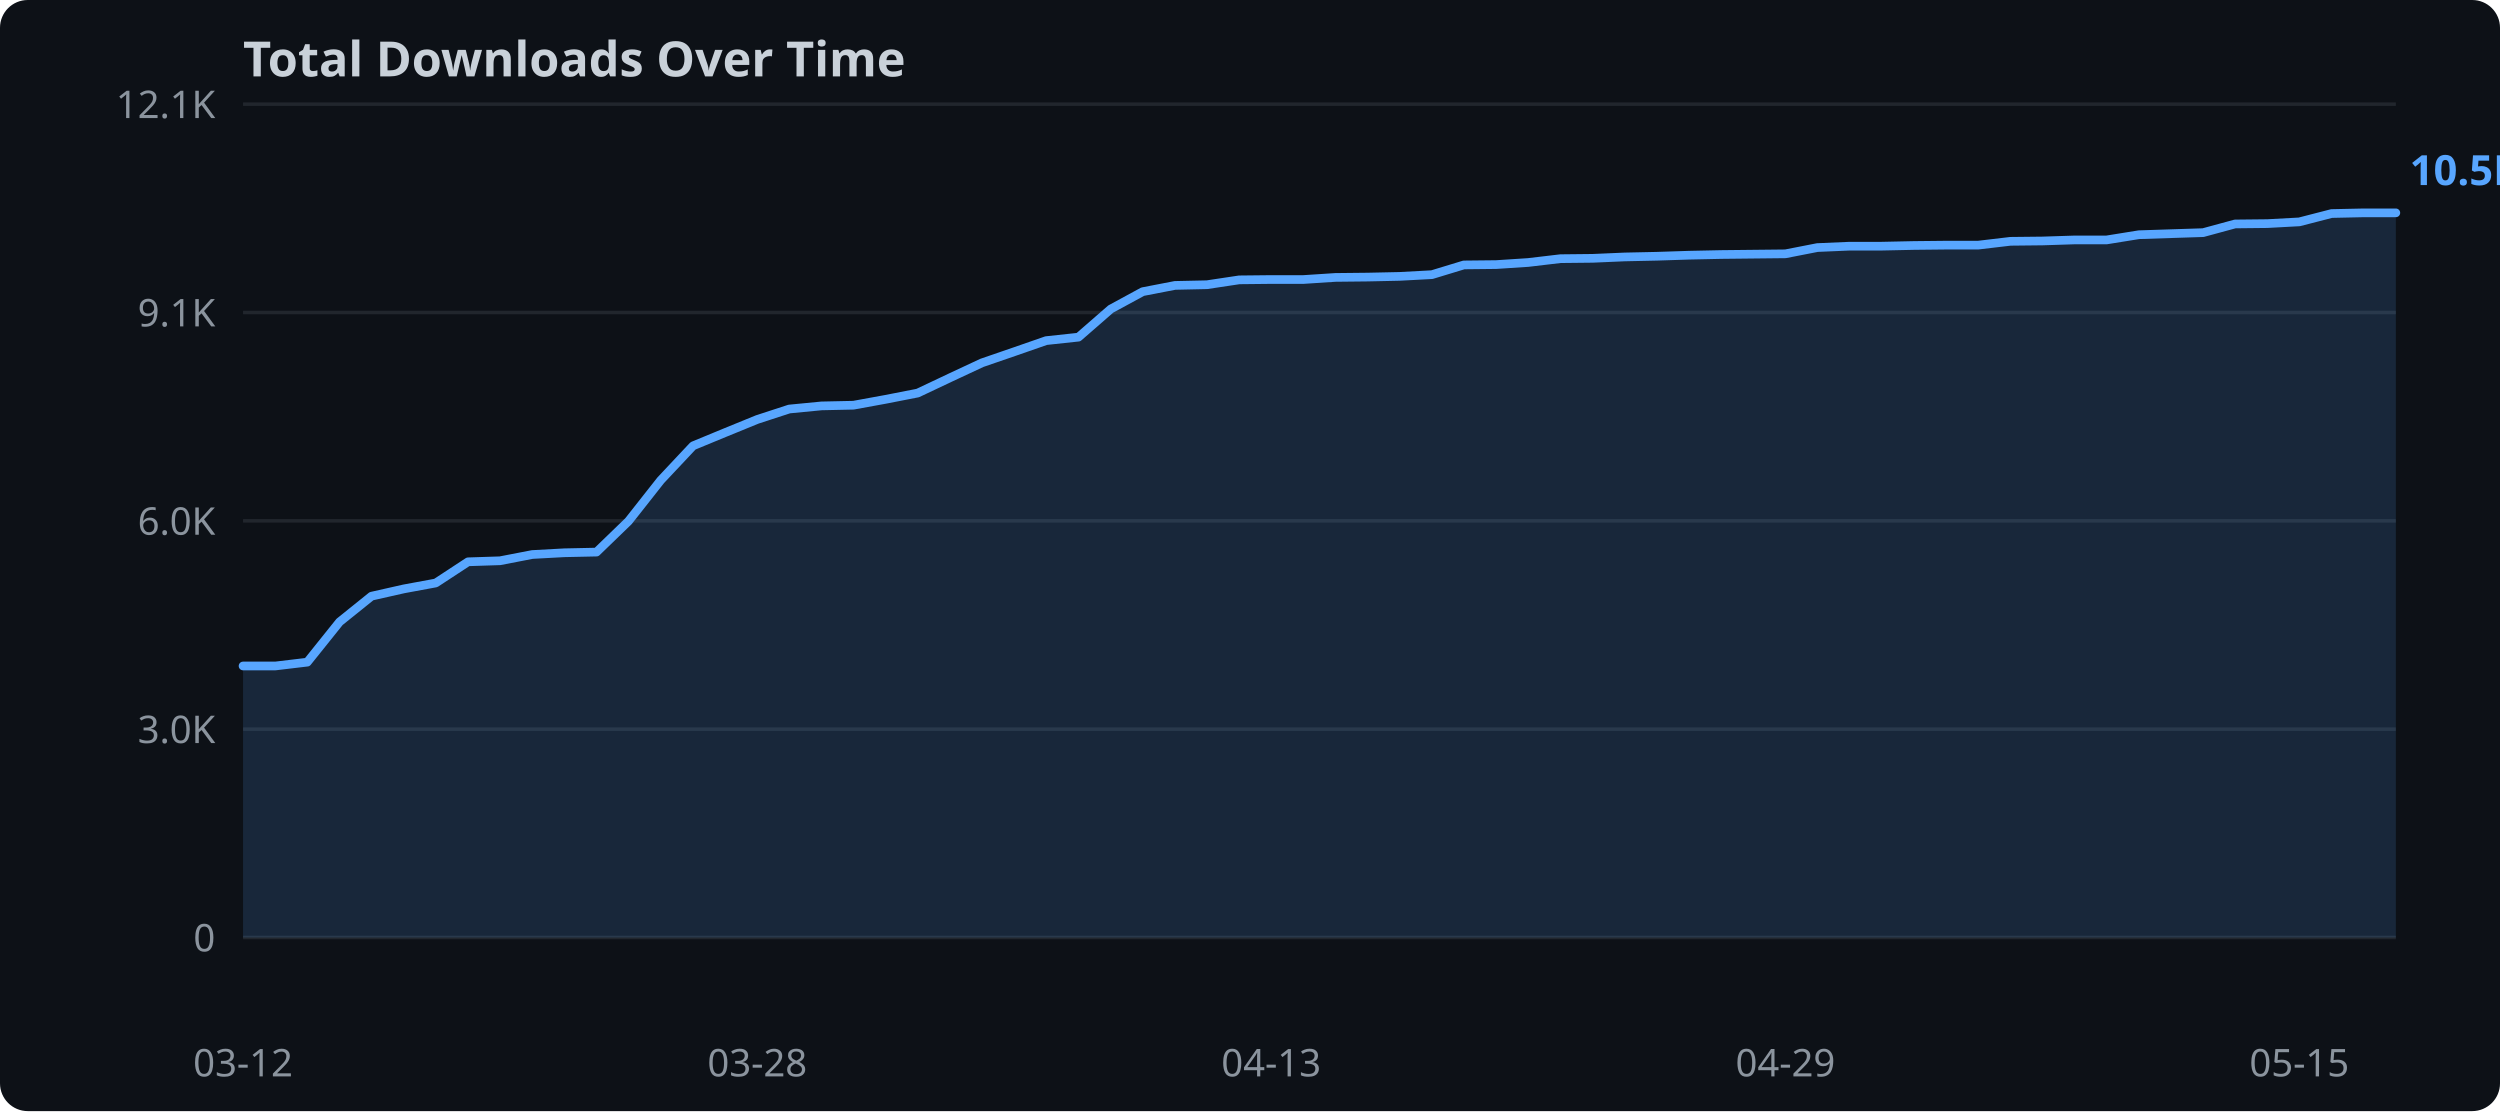
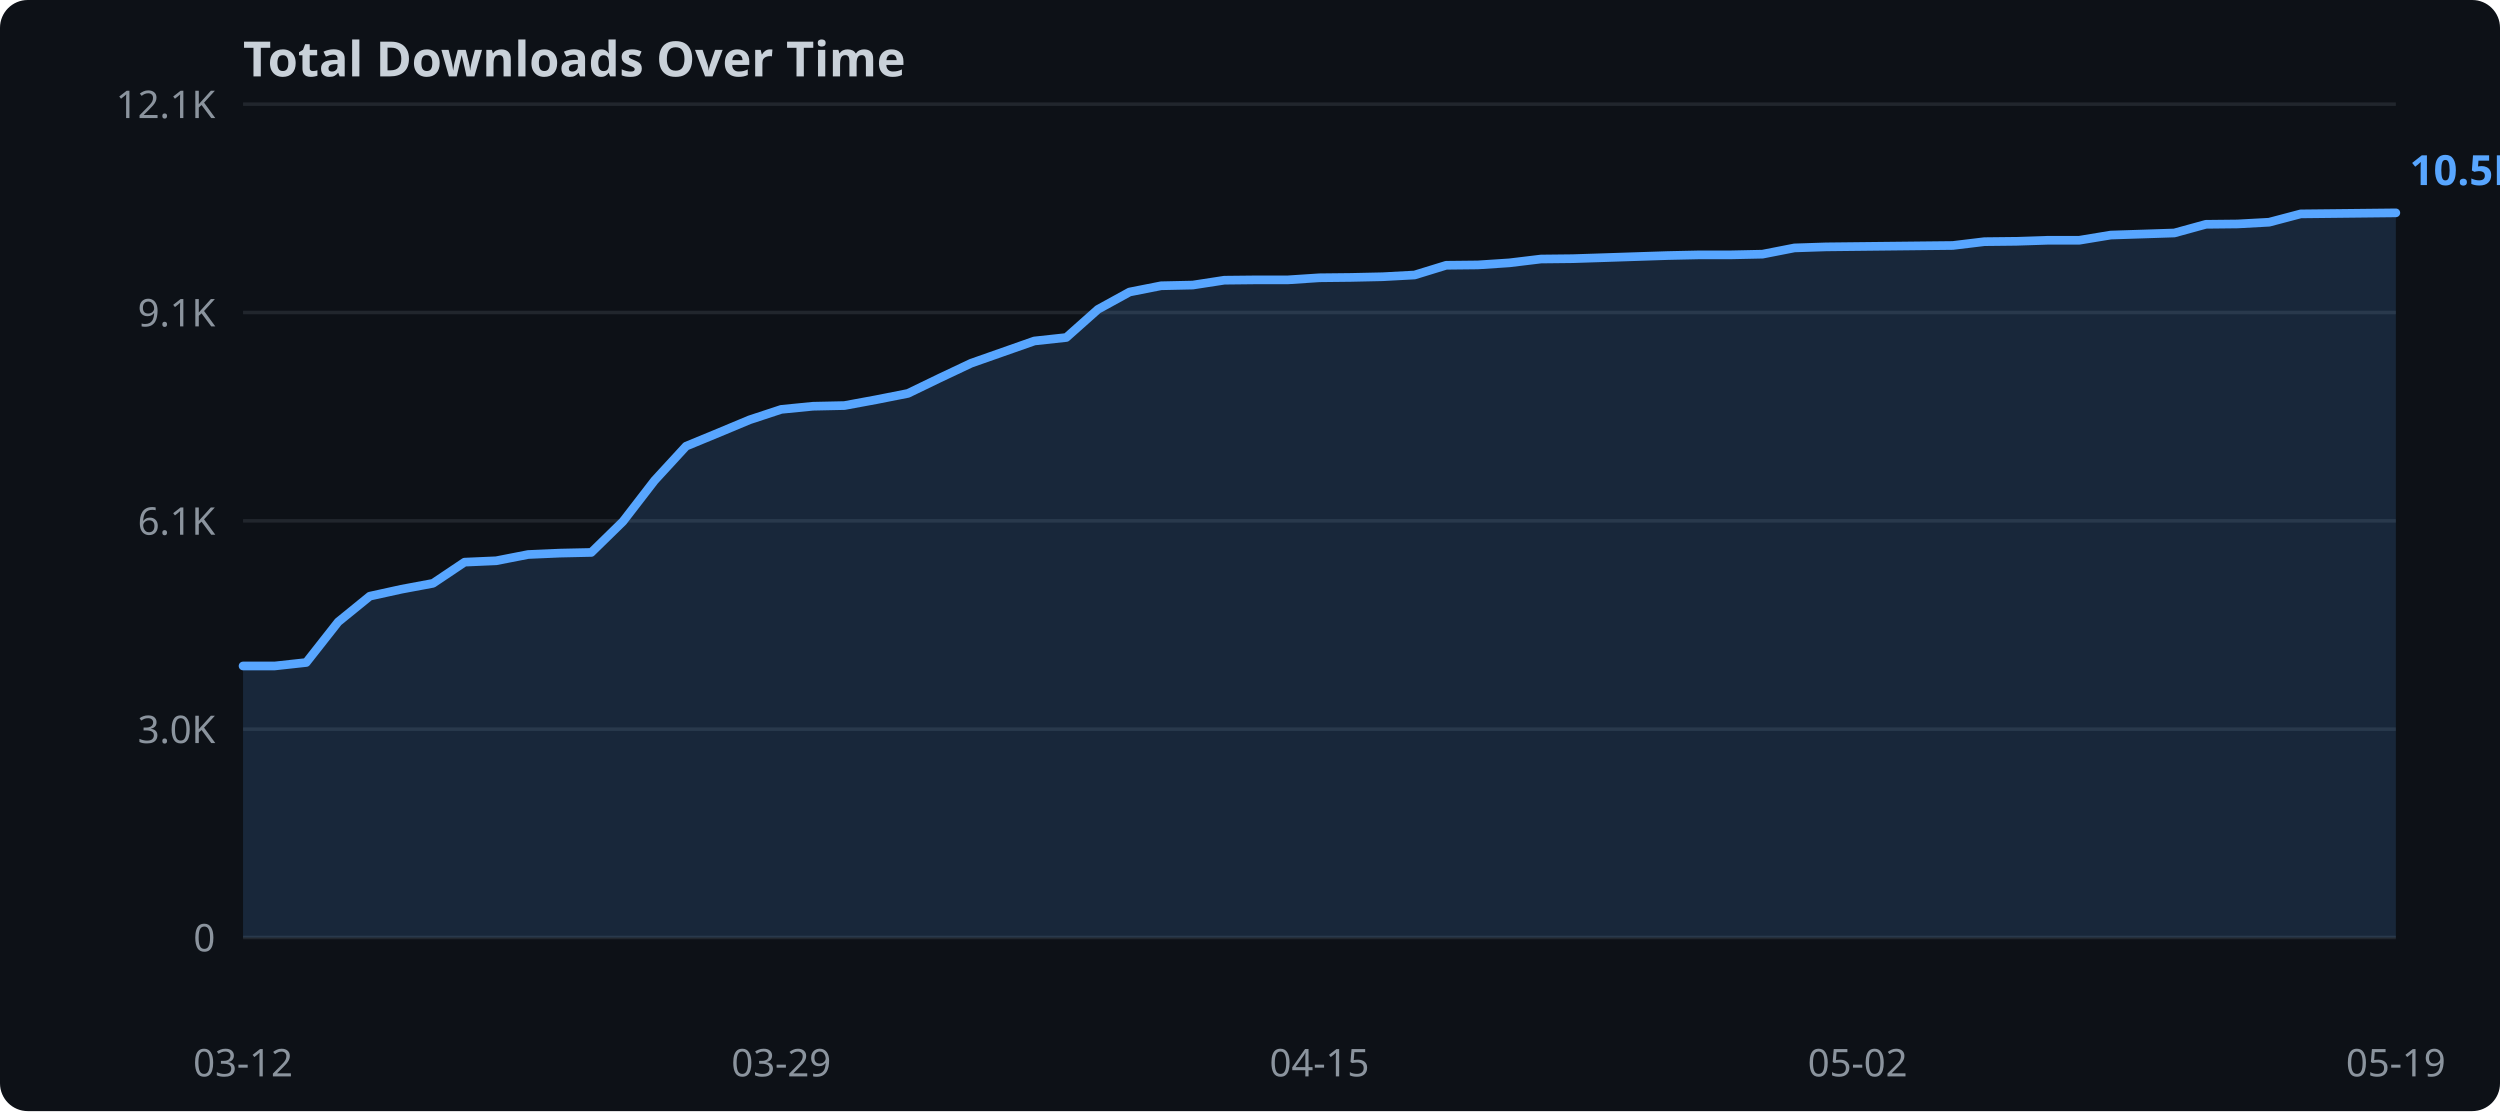
<svg xmlns="http://www.w3.org/2000/svg" width="720" height="320">
  <rect width="720" height="320" fill="#0d1117" rx="8" />
  <text x="70" y="22" fill="#c9d1d9" font-family="sans-serif" font-size="14" font-weight="bold">Total Downloads Over Time</text>
  <line x1="70" y1="270.0" x2="690" y2="270.0" stroke="#21262d" stroke-width="1" />
  <text x="62" y="274.0" text-anchor="end" fill="#8b949e" font-family="sans-serif" font-size="11">0</text>
  <line x1="70" y1="210.0" x2="690" y2="210.0" stroke="#21262d" stroke-width="1" />
  <text x="62" y="214.0" text-anchor="end" fill="#8b949e" font-family="sans-serif" font-size="11">3.0K</text>
  <line x1="70" y1="150.0" x2="690" y2="150.0" stroke="#21262d" stroke-width="1" />
-   <text x="62" y="154.0" text-anchor="end" fill="#8b949e" font-family="sans-serif" font-size="11">6.0K</text>
+   <text x="62" y="154.0" text-anchor="end" fill="#8b949e" font-family="sans-serif" font-size="11">6.1K</text>
  <line x1="70" y1="90.0" x2="690" y2="90.0" stroke="#21262d" stroke-width="1" />
  <text x="62" y="94.0" text-anchor="end" fill="#8b949e" font-family="sans-serif" font-size="11">9.1K</text>
  <line x1="70" y1="30.0" x2="690" y2="30.0" stroke="#21262d" stroke-width="1" />
  <text x="62" y="34.0" text-anchor="end" fill="#8b949e" font-family="sans-serif" font-size="11">12.1K</text>
-   <polygon points="70.0,191.8 79.3,191.8 88.5,190.7 97.8,179.1 107.0,171.7 116.3,169.6 125.5,167.9 134.8,161.8 144.0,161.5 153.3,159.7 162.5,159.2 171.8,159.0 181.0,150.1 190.3,138.3 199.6,128.4 208.8,124.6 218.1,120.8 227.3,117.8 236.6,116.9 245.8,116.7 255.1,115.0 264.3,113.2 273.6,108.8 282.8,104.5 292.1,101.3 301.3,98.1 310.6,97.1 319.9,89.0 329.1,84.0 338.4,82.2 347.6,82.0 356.9,80.6 366.1,80.5 375.4,80.5 384.6,79.9 393.9,79.8 403.1,79.6 412.4,79.1 421.6,76.3 430.9,76.2 440.1,75.6 449.4,74.5 458.7,74.4 467.9,74.0 477.2,73.8 486.4,73.5 495.7,73.3 504.9,73.2 514.2,73.1 523.4,71.3 532.7,70.9 541.9,70.9 551.2,70.7 560.4,70.6 569.7,70.6 579.0,69.5 588.2,69.4 597.5,69.1 606.7,69.1 616.0,67.6 625.2,67.3 634.5,67.0 643.7,64.5 653.0,64.4 662.2,63.9 671.5,61.5 680.7,61.3 690.0,61.3 690.0,270.0 70.0,270.0" fill="#58a6ff" opacity="0.15" />
-   <polyline points="70.0,191.8 79.3,191.8 88.5,190.7 97.8,179.1 107.0,171.7 116.3,169.6 125.5,167.9 134.8,161.8 144.0,161.5 153.3,159.7 162.5,159.2 171.8,159.0 181.0,150.1 190.3,138.3 199.6,128.4 208.8,124.6 218.1,120.8 227.3,117.8 236.6,116.9 245.8,116.7 255.1,115.0 264.3,113.2 273.6,108.8 282.8,104.5 292.1,101.3 301.3,98.1 310.6,97.1 319.9,89.0 329.1,84.0 338.4,82.2 347.6,82.0 356.9,80.6 366.1,80.5 375.4,80.5 384.6,79.9 393.9,79.8 403.1,79.6 412.4,79.1 421.6,76.3 430.9,76.2 440.1,75.6 449.4,74.5 458.7,74.4 467.9,74.0 477.2,73.8 486.4,73.5 495.7,73.3 504.9,73.2 514.2,73.1 523.4,71.3 532.7,70.9 541.9,70.9 551.2,70.7 560.4,70.6 569.7,70.6 579.0,69.5 588.2,69.4 597.5,69.1 606.7,69.1 616.0,67.6 625.2,67.3 634.5,67.0 643.7,64.5 653.0,64.4 662.2,63.9 671.5,61.5 680.7,61.3 690.0,61.3" fill="none" stroke="#58a6ff" stroke-width="2.5" stroke-linejoin="round" stroke-linecap="round" />
+   <polygon points="70.0,191.8 79.1,191.8 88.2,190.8 97.4,179.1 106.5,171.7 115.6,169.7 124.7,168.0 133.8,161.9 142.9,161.5 152.1,159.7 161.2,159.3 170.3,159.1 179.4,150.2 188.5,138.4 197.6,128.5 206.8,124.7 215.9,120.9 225.0,117.9 234.1,117.0 243.2,116.8 252.4,115.1 261.5,113.3 270.6,108.9 279.7,104.6 288.8,101.4 297.9,98.2 307.1,97.2 316.2,89.1 325.3,84.1 334.4,82.3 343.5,82.1 352.6,80.7 361.8,80.6 370.9,80.6 380.0,80.0 389.1,79.9 398.2,79.7 407.4,79.2 416.5,76.4 425.6,76.3 434.7,75.7 443.8,74.6 452.9,74.5 462.1,74.2 471.2,73.9 480.3,73.6 489.4,73.4 498.5,73.4 507.6,73.2 516.8,71.4 525.9,71.1 535.0,71.0 544.1,70.9 553.2,70.8 562.4,70.7 571.5,69.6 580.6,69.5 589.7,69.2 598.8,69.2 607.9,67.7 617.1,67.4 626.2,67.1 635.3,64.6 644.4,64.5 653.5,64.0 662.6,61.6 671.8,61.5 680.9,61.4 690.0,61.3 690.0,270.0 70.0,270.0" fill="#58a6ff" opacity="0.15" />
+   <polyline points="70.0,191.8 79.1,191.8 88.2,190.8 97.4,179.1 106.5,171.7 115.6,169.7 124.7,168.0 133.8,161.9 142.9,161.5 152.1,159.7 161.2,159.3 170.3,159.1 179.4,150.2 188.5,138.4 197.6,128.5 206.8,124.7 215.9,120.9 225.0,117.9 234.1,117.0 243.2,116.8 252.4,115.1 261.5,113.3 270.6,108.9 279.7,104.6 288.8,101.4 297.9,98.2 307.1,97.2 316.2,89.1 325.3,84.1 334.4,82.3 343.5,82.1 352.6,80.7 361.8,80.6 370.9,80.6 380.0,80.0 389.1,79.9 398.2,79.7 407.4,79.2 416.5,76.4 425.6,76.3 434.7,75.7 443.8,74.6 452.9,74.5 462.1,74.2 471.2,73.9 480.3,73.6 489.4,73.4 498.5,73.4 507.6,73.2 516.8,71.4 525.9,71.1 535.0,71.0 544.1,70.9 553.2,70.8 562.4,70.7 571.5,69.6 580.6,69.5 589.7,69.2 598.8,69.2 607.9,67.7 617.1,67.4 626.2,67.1 635.3,64.6 644.4,64.5 653.5,64.0 662.6,61.6 671.8,61.5 680.9,61.4 690.0,61.3" fill="none" stroke="#58a6ff" stroke-width="2.5" stroke-linejoin="round" stroke-linecap="round" />
  <text x="70.0" y="310" text-anchor="middle" fill="#8b949e" font-family="sans-serif" font-size="11">03-12</text>
-   <text x="218.1" y="310" text-anchor="middle" fill="#8b949e" font-family="sans-serif" font-size="11">03-28</text>
-   <text x="366.1" y="310" text-anchor="middle" fill="#8b949e" font-family="sans-serif" font-size="11">04-13</text>
-   <text x="514.2" y="310" text-anchor="middle" fill="#8b949e" font-family="sans-serif" font-size="11">04-29</text>
-   <text x="662.2" y="310" text-anchor="middle" fill="#8b949e" font-family="sans-serif" font-size="11">05-15</text>
+   <text x="225.0" y="310" text-anchor="middle" fill="#8b949e" font-family="sans-serif" font-size="11">03-29</text>
+   <text x="380.0" y="310" text-anchor="middle" fill="#8b949e" font-family="sans-serif" font-size="11">04-15</text>
+   <text x="535.0" y="310" text-anchor="middle" fill="#8b949e" font-family="sans-serif" font-size="11">05-02</text>
+   <text x="690.0" y="310" text-anchor="middle" fill="#8b949e" font-family="sans-serif" font-size="11">05-19</text>
  <text x="694.0" y="53.3" fill="#58a6ff" font-family="sans-serif" font-size="12" font-weight="bold">10.5K</text>
</svg>
